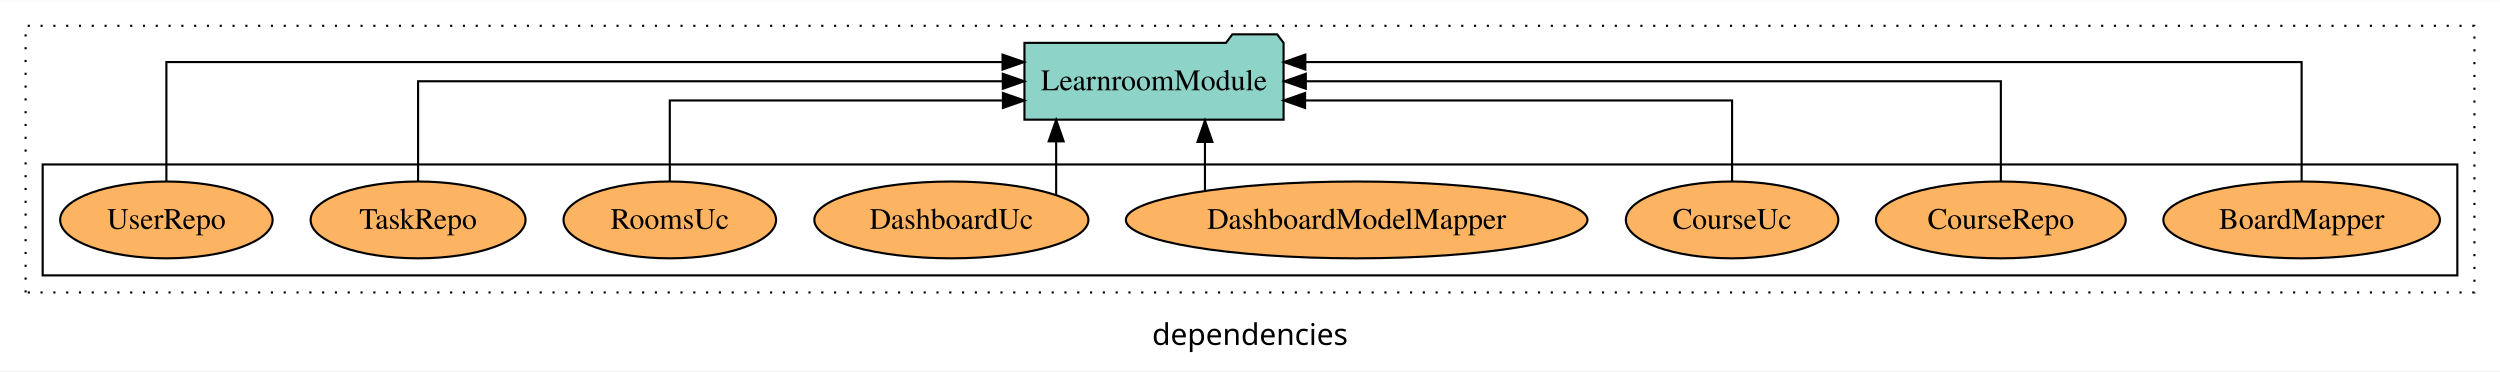
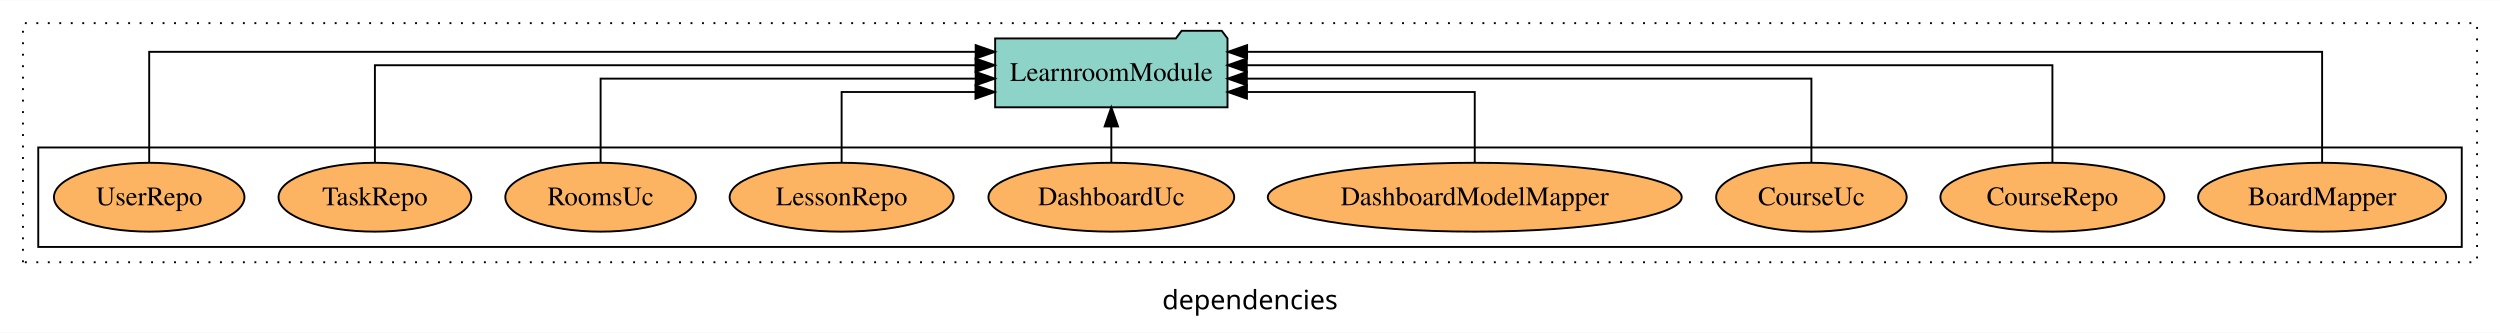
- <svg xmlns="http://www.w3.org/2000/svg" width="1172pt" height="174pt" viewBox="0.00 0.00 1172.00 173.80">
+ <svg xmlns="http://www.w3.org/2000/svg" width="1307pt" height="174pt" viewBox="0.00 0.00 1307.00 173.80">
  <g id="graph0" class="graph" transform="scale(1 1) rotate(0) translate(4 169.8)">
-     <polygon fill="white" stroke="transparent" points="-4,4 -4,-169.8 1168,-169.8 1168,4 -4,4" />
-     <text text-anchor="middle" x="582" y="-8.2" font-family="sans-serif" font-size="14.00">dependencies</text>
+     <polygon fill="white" stroke="transparent" points="-4,4 -4,-169.8 1303,-169.8 1303,4 -4,4" />
+     <text text-anchor="middle" x="649.5" y="-8.2" font-family="sans-serif" font-size="14.00">dependencies</text>
    <g id="clust1" class="cluster">
-       <polygon fill="none" stroke="black" stroke-dasharray="1,5" points="8,-32.8 8,-157.8 1156,-157.8 1156,-32.8 8,-32.8" />
+       <polygon fill="none" stroke="black" stroke-dasharray="1,5" points="8,-32.8 8,-157.8 1291,-157.8 1291,-32.8 8,-32.8" />
    </g>
    <g id="clust6" class="cluster">
-       <polygon fill="none" stroke="black" points="16,-40.8 16,-92.8 1148,-92.8 1148,-40.8 16,-40.8" />
+       <polygon fill="none" stroke="black" points="16,-40.8 16,-92.8 1283,-92.8 1283,-40.8 16,-40.8" />
    </g>
    <g id="node1" class="node">
-       <ellipse fill="#fdb462" stroke="black" cx="1075" cy="-66.8" rx="64.83" ry="18" />
-       <text text-anchor="middle" x="1075" y="-62.6" font-family="Times,serif" font-size="14.00">BoardMapper</text>
+       <ellipse fill="#fdb462" stroke="black" cx="1210" cy="-66.8" rx="64.83" ry="18" />
+       <text text-anchor="middle" x="1210" y="-62.6" font-family="Times,serif" font-size="14.00">BoardMapper</text>
    </g>
-     <g id="node9" class="node">
-       <polygon fill="#8dd3c7" stroke="black" points="597.74,-149.8 594.74,-153.8 573.74,-153.8 570.74,-149.8 476.26,-149.8 476.26,-113.8 597.74,-113.8 597.74,-149.8" />
-       <text text-anchor="middle" x="537" y="-127.6" font-family="Times,serif" font-size="14.00">LearnroomModule</text>
+     <g id="node10" class="node">
+       <polygon fill="#8dd3c7" stroke="black" points="637.74,-149.8 634.74,-153.8 613.74,-153.8 610.74,-149.8 516.26,-149.8 516.26,-113.8 637.74,-113.8 637.74,-149.8" />
+       <text text-anchor="middle" x="577" y="-127.6" font-family="Times,serif" font-size="14.00">LearnroomModule</text>
    </g>
    <g id="edge1" class="edge">
-       <path fill="none" stroke="black" d="M1075,-85.09C1075,-107.01 1075,-140.8 1075,-140.8 1075,-140.8 607.93,-140.8 607.93,-140.8" />
-       <polygon fill="black" stroke="black" points="607.93,-137.3 597.93,-140.8 607.93,-144.3 607.93,-137.3" />
+       <path fill="none" stroke="black" d="M1210,-84.81C1210,-107.29 1210,-142.8 1210,-142.8 1210,-142.8 647.98,-142.8 647.98,-142.8" />
+       <polygon fill="black" stroke="black" points="647.98,-139.3 637.98,-142.8 647.98,-146.3 647.98,-139.3" />
    </g>
    <g id="node2" class="node">
-       <ellipse fill="#fdb462" stroke="black" cx="934" cy="-66.8" rx="58.55" ry="18" />
-       <text text-anchor="middle" x="934" y="-62.6" font-family="Times,serif" font-size="14.00">CourseRepo</text>
+       <ellipse fill="#fdb462" stroke="black" cx="1069" cy="-66.8" rx="58.55" ry="18" />
+       <text text-anchor="middle" x="1069" y="-62.6" font-family="Times,serif" font-size="14.00">CourseRepo</text>
    </g>
    <g id="edge2" class="edge">
-       <path fill="none" stroke="black" d="M934,-84.91C934,-104.14 934,-131.8 934,-131.8 934,-131.8 608.16,-131.8 608.16,-131.8" />
-       <polygon fill="black" stroke="black" points="608.16,-128.3 598.16,-131.8 608.16,-135.3 608.16,-128.3" />
+       <path fill="none" stroke="black" d="M1069,-84.93C1069,-105.37 1069,-135.8 1069,-135.8 1069,-135.8 647.82,-135.8 647.82,-135.8" />
+       <polygon fill="black" stroke="black" points="647.82,-132.3 637.82,-135.8 647.82,-139.3 647.82,-132.3" />
    </g>
    <g id="node3" class="node">
-       <ellipse fill="#fdb462" stroke="black" cx="808" cy="-66.8" rx="49.8" ry="18" />
-       <text text-anchor="middle" x="808" y="-62.6" font-family="Times,serif" font-size="14.00">CourseUc</text>
+       <ellipse fill="#fdb462" stroke="black" cx="943" cy="-66.8" rx="49.8" ry="18" />
+       <text text-anchor="middle" x="943" y="-62.6" font-family="Times,serif" font-size="14.00">CourseUc</text>
    </g>
    <g id="edge3" class="edge">
-       <path fill="none" stroke="black" d="M808,-84.83C808,-101.2 808,-122.8 808,-122.8 808,-122.8 607.82,-122.8 607.82,-122.8" />
-       <polygon fill="black" stroke="black" points="607.82,-119.3 597.82,-122.8 607.82,-126.3 607.82,-119.3" />
+       <path fill="none" stroke="black" d="M943,-85.07C943,-103.36 943,-128.8 943,-128.8 943,-128.8 647.85,-128.8 647.85,-128.8" />
+       <polygon fill="black" stroke="black" points="647.85,-125.3 637.85,-128.8 647.85,-132.3 647.85,-125.3" />
    </g>
    <g id="node4" class="node">
-       <ellipse fill="#fdb462" stroke="black" cx="632" cy="-66.8" rx="108.21" ry="18" />
-       <text text-anchor="middle" x="632" y="-62.6" font-family="Times,serif" font-size="14.00">DashboardModelMapper</text>
+       <ellipse fill="#fdb462" stroke="black" cx="767" cy="-66.8" rx="108.21" ry="18" />
+       <text text-anchor="middle" x="767" y="-62.6" font-family="Times,serif" font-size="14.00">DashboardModelMapper</text>
    </g>
    <g id="edge4" class="edge">
-       <path fill="none" stroke="black" d="M560.88,-80.58C560.88,-80.58 560.88,-103.35 560.88,-103.35" />
-       <polygon fill="black" stroke="black" points="557.38,-103.35 560.88,-113.35 564.38,-103.35 557.38,-103.35" />
+       <path fill="none" stroke="black" d="M767,-84.81C767,-100.85 767,-121.8 767,-121.8 767,-121.8 647.9,-121.8 647.9,-121.8" />
+       <polygon fill="black" stroke="black" points="647.9,-118.3 637.9,-121.8 647.9,-125.3 647.9,-118.3" />
    </g>
    <g id="node5" class="node">
-       <ellipse fill="#fdb462" stroke="black" cx="442" cy="-66.8" rx="64.25" ry="18" />
-       <text text-anchor="middle" x="442" y="-62.6" font-family="Times,serif" font-size="14.00">DashboardUc</text>
+       <ellipse fill="#fdb462" stroke="black" cx="577" cy="-66.8" rx="64.25" ry="18" />
+       <text text-anchor="middle" x="577" y="-62.6" font-family="Times,serif" font-size="14.00">DashboardUc</text>
    </g>
    <g id="edge5" class="edge">
-       <path fill="none" stroke="black" d="M491.13,-78.42C491.13,-78.42 491.13,-103.65 491.13,-103.65" />
-       <polygon fill="black" stroke="black" points="487.63,-103.65 491.13,-113.65 494.63,-103.65 487.63,-103.65" />
+       <path fill="none" stroke="black" d="M577,-84.91C577,-84.91 577,-103.79 577,-103.79" />
+       <polygon fill="black" stroke="black" points="573.5,-103.79 577,-113.79 580.5,-103.79 573.5,-103.79" />
    </g>
    <g id="node6" class="node">
+       <ellipse fill="#fdb462" stroke="black" cx="436" cy="-66.8" rx="58.55" ry="18" />
+       <text text-anchor="middle" x="436" y="-62.6" font-family="Times,serif" font-size="14.00">LessonRepo</text>
+     </g>
+     <g id="edge6" class="edge">
+       <path fill="none" stroke="black" d="M436,-84.81C436,-100.85 436,-121.8 436,-121.8 436,-121.8 505.98,-121.8 505.98,-121.8" />
+       <polygon fill="black" stroke="black" points="505.98,-125.3 515.98,-121.8 505.98,-118.3 505.98,-125.3" />
+     </g>
+     <g id="node7" class="node">
      <ellipse fill="#fdb462" stroke="black" cx="310" cy="-66.8" rx="49.82" ry="18" />
      <text text-anchor="middle" x="310" y="-62.6" font-family="Times,serif" font-size="14.00">RoomsUc</text>
    </g>
-     <g id="edge6" class="edge">
-       <path fill="none" stroke="black" d="M310,-84.83C310,-101.2 310,-122.8 310,-122.8 310,-122.8 466.17,-122.8 466.17,-122.8" />
-       <polygon fill="black" stroke="black" points="466.17,-126.3 476.17,-122.8 466.17,-119.3 466.17,-126.3" />
+     <g id="edge7" class="edge">
+       <path fill="none" stroke="black" d="M310,-85.07C310,-103.36 310,-128.8 310,-128.8 310,-128.8 506.08,-128.8 506.08,-128.8" />
+       <polygon fill="black" stroke="black" points="506.08,-132.3 516.08,-128.8 506.08,-125.3 506.08,-132.3" />
    </g>
-     <g id="node7" class="node">
+     <g id="node8" class="node">
      <ellipse fill="#fdb462" stroke="black" cx="192" cy="-66.8" rx="50.38" ry="18" />
      <text text-anchor="middle" x="192" y="-62.6" font-family="Times,serif" font-size="14.00">TaskRepo</text>
    </g>
-     <g id="edge7" class="edge">
-       <path fill="none" stroke="black" d="M192,-84.91C192,-104.14 192,-131.8 192,-131.8 192,-131.8 466.12,-131.8 466.12,-131.8" />
-       <polygon fill="black" stroke="black" points="466.12,-135.3 476.12,-131.8 466.12,-128.3 466.12,-135.3" />
+     <g id="edge8" class="edge">
+       <path fill="none" stroke="black" d="M192,-84.93C192,-105.37 192,-135.8 192,-135.8 192,-135.8 506,-135.8 506,-135.8" />
+       <polygon fill="black" stroke="black" points="506,-139.3 516,-135.8 506,-132.3 506,-139.3" />
    </g>
-     <g id="node8" class="node">
+     <g id="node9" class="node">
      <ellipse fill="#fdb462" stroke="black" cx="74" cy="-66.8" rx="49.8" ry="18" />
      <text text-anchor="middle" x="74" y="-62.6" font-family="Times,serif" font-size="14.00">UserRepo</text>
    </g>
-     <g id="edge8" class="edge">
-       <path fill="none" stroke="black" d="M74,-85.09C74,-107.01 74,-140.8 74,-140.8 74,-140.8 465.99,-140.8 465.99,-140.8" />
-       <polygon fill="black" stroke="black" points="465.99,-144.3 475.99,-140.8 465.99,-137.3 465.99,-144.3" />
+     <g id="edge9" class="edge">
+       <path fill="none" stroke="black" d="M74,-84.81C74,-107.29 74,-142.8 74,-142.8 74,-142.8 506.08,-142.8 506.08,-142.8" />
+       <polygon fill="black" stroke="black" points="506.08,-146.3 516.08,-142.8 506.08,-139.3 506.08,-146.3" />
    </g>
  </g>
</svg>
